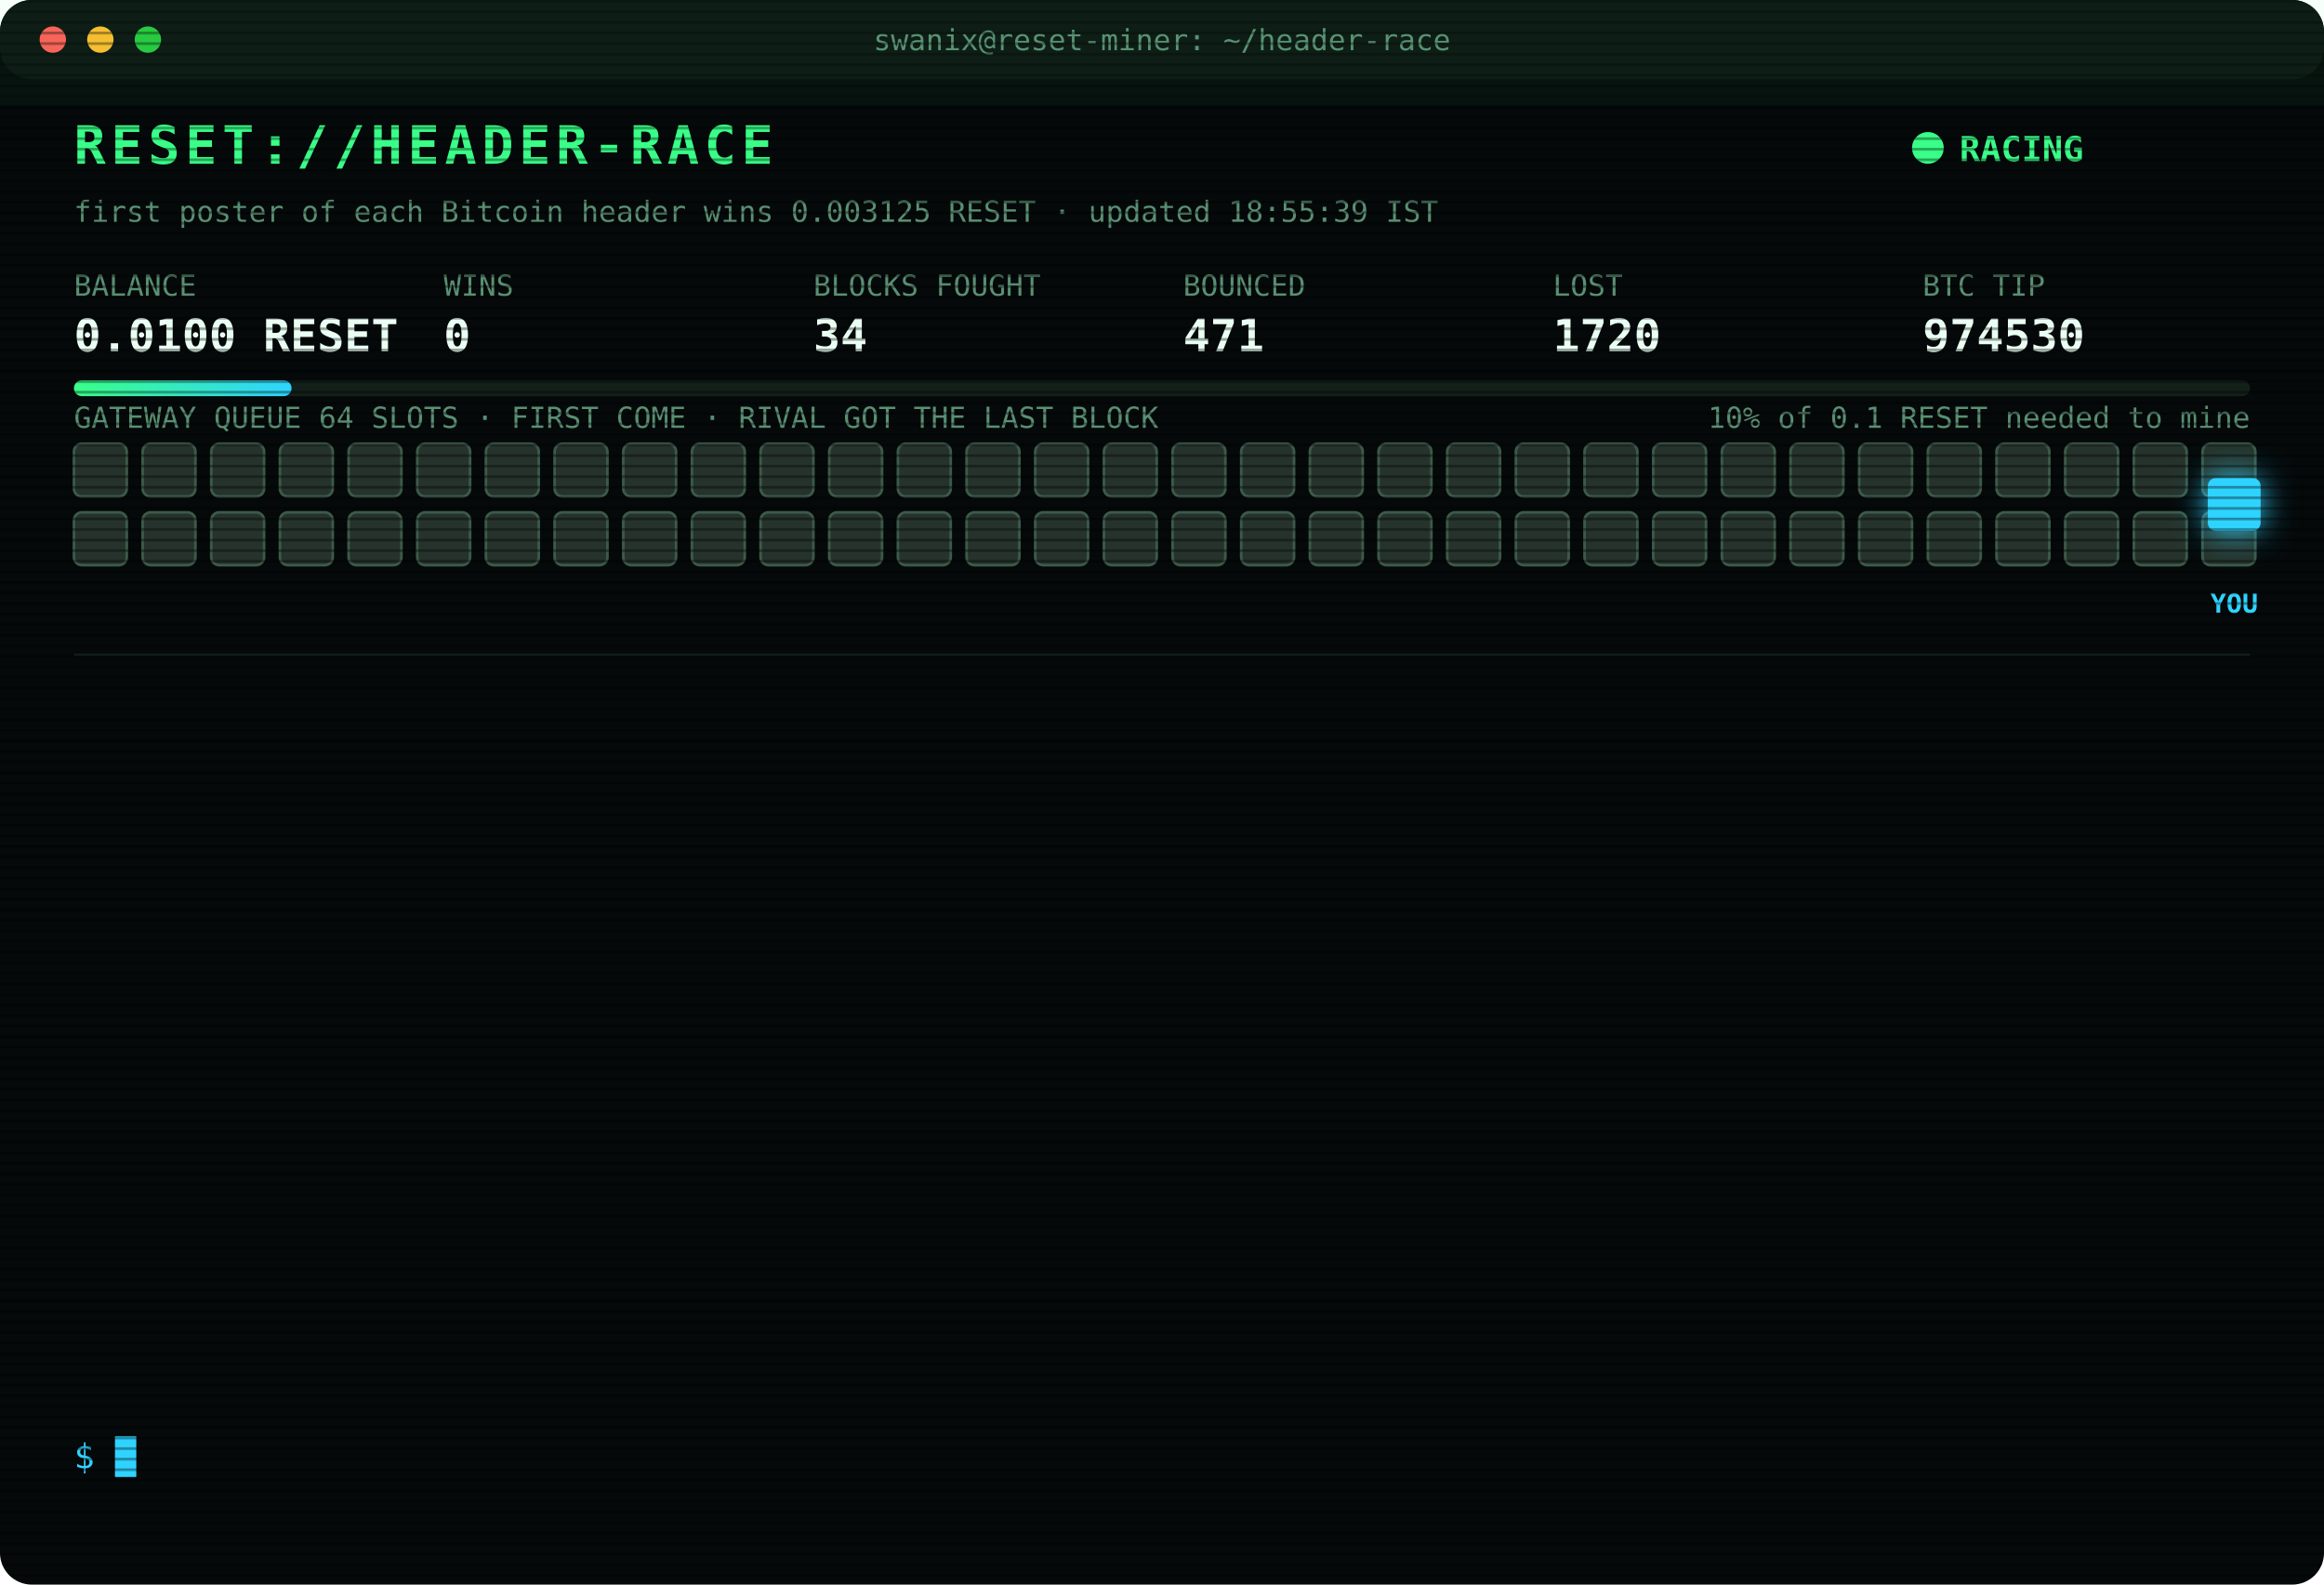
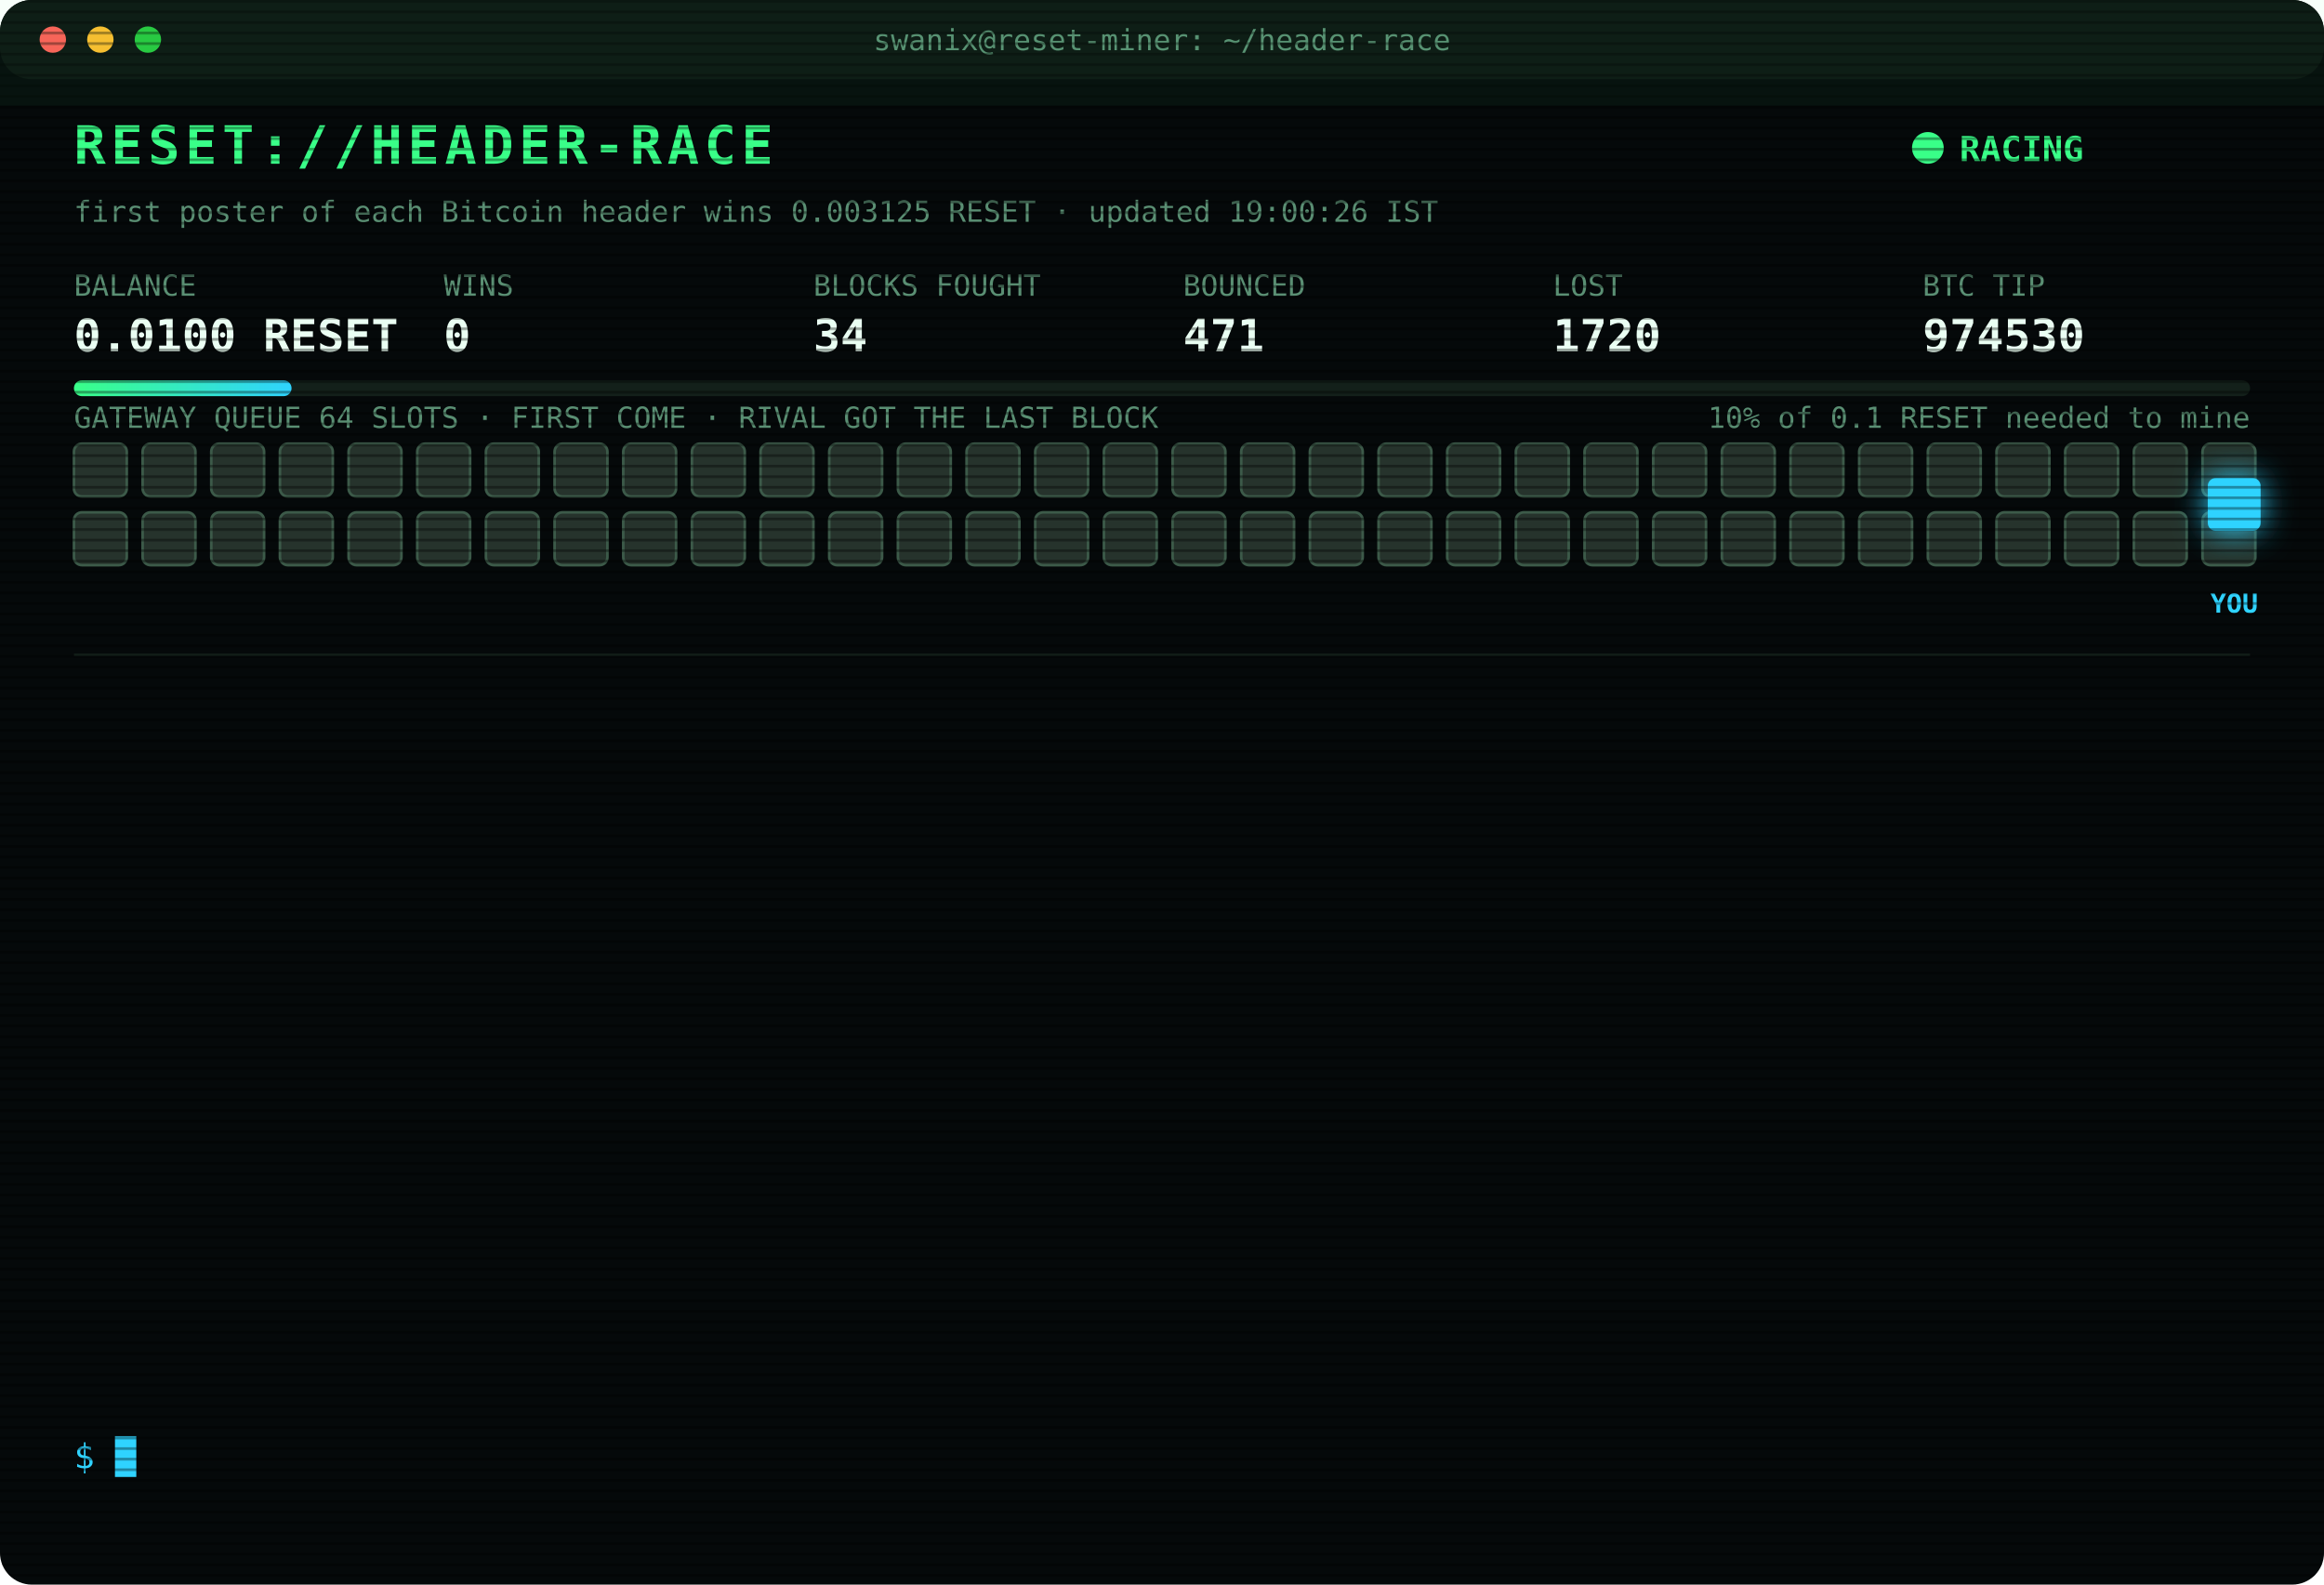
<svg xmlns="http://www.w3.org/2000/svg" width="880" height="600" viewBox="0 0 880 600" font-family="ui-monospace,SFMono-Regular,Menlo,Consolas,monospace">
  <style>
text{font-size:13px;fill:#7CFFB2}
.title{font-size:20px;font-weight:700;fill:#39FF88;letter-spacing:2px;animation:glitch 3s infinite steps(1)}
.sub{fill:#2fd3ff}.k{fill:#5a8f73;font-size:11px}.v{font-size:17px;font-weight:700;fill:#eafff3}
.ts{fill:#3f6b56}.boot{fill:#2fd3ff}.dim{fill:#5a8f73}.bad{fill:#ff4d6d}.warn{fill:#ffd23f}.mag{fill:#ff5cf0}.win{fill:#39FF88;font-weight:700}
.tag{font-size:10px;fill:#2fd3ff;font-weight:700}
.rival{fill:#26332c;stroke:#3c5a49;animation:jam 1.2s infinite alternate}
.idle{fill:#141c18;stroke:#22302a;animation:breathe 4s infinite}
.me{fill:#2fd3ff;filter:drop-shadow(0 0 6px #2fd3ff)}
.hover{animation:nudge 1.1s infinite ease-in-out}.bounce{animation:kick 1.4s infinite}
.ln{opacity:0;animation:in .4s forwards}
.cur{animation:blink 1s infinite steps(1)}
.scan{animation:scan 6s infinite linear}
.led{animation:blink 1.4s infinite}
@keyframes in{from{opacity:0;transform:translateX(-6px)}to{opacity:1;transform:none}}
@keyframes blink{50%{opacity:0}}
@keyframes jam{to{fill:#33463b}}
@keyframes breathe{50%{opacity:.4}}
@keyframes nudge{50%{transform:translateX(-10px)}}
@keyframes kick{0%,100%{transform:none}30%{transform:translateX(-14px)}55%{transform:translateX(10px) translateY(-6px)}}
@keyframes glitch{0%,92%{transform:none}93%{transform:translateX(2px);fill:#ff4d6d}95%{transform:translateX(-2px);fill:#2fd3ff}97%{transform:none}}
@keyframes scan{from{transform:translateY(-40px)}to{transform:translateY(600px)}}
</style>
  <defs>
    <pattern id="sl" width="4" height="4" patternUnits="userSpaceOnUse">
      <rect width="4" height="1" fill="#000" opacity=".35" />
    </pattern>
    <linearGradient id="bar">
      <stop offset="0" stop-color="#39FF88" />
      <stop offset="1" stop-color="#2fd3ff" />
    </linearGradient>
  </defs>
  <rect width="880" height="600" rx="12" fill="#05090a" />
  <rect width="880" height="30" rx="12" fill="#0d1512" />
  <circle cx="20" cy="15" r="5" fill="#ff5f57" />
  <circle cx="38" cy="15" r="5" fill="#febc2e" />
  <circle cx="56" cy="15" r="5" fill="#28c840" />
  <text x="440" y="19" text-anchor="middle" class="k">swanix@reset-miner: ~/header-race</text>
  <text x="28" y="62" class="title">RESET://HEADER-RACE</text>
  <circle class="led" cx="730" cy="56" r="6" fill="#39FF88" />
  <text x="742" y="61" class="win">RACING</text>
-   <text x="28" y="84" class="k">first poster of each Bitcoin header wins 0.003125 RESET · updated 18:55:39 IST</text>
+   <text x="28" y="84" class="k">first poster of each Bitcoin header wins 0.003125 RESET · updated 19:00:26 IST</text>
  <text x="28" y="112" class="k">BALANCE</text>
  <text x="28" y="133" class="v">0.0100 RESET</text>
  <text x="168" y="112" class="k">WINS</text>
  <text x="168" y="133" class="v">0</text>
  <text x="308" y="112" class="k">BLOCKS FOUGHT</text>
  <text x="308" y="133" class="v">34</text>
  <text x="448" y="112" class="k">BOUNCED</text>
  <text x="448" y="133" class="v">471</text>
  <text x="588" y="112" class="k">LOST</text>
  <text x="588" y="133" class="v">1720</text>
  <text x="728" y="112" class="k">BTC TIP</text>
  <text x="728" y="133" class="v">974530</text>
  <rect x="28" y="144" width="824" height="6" rx="3" fill="#13201a" />
  <rect x="28" y="144" width="82.4" height="6" rx="3" fill="url(#bar)" />
  <text x="852" y="162" text-anchor="end" class="k">10% of 0.1 RESET needed to mine</text>
  <text x="28" y="162" class="k">GATEWAY QUEUE 64 SLOTS · FIRST COME · RIVAL GOT THE LAST BLOCK</text>
  <rect class="rival" x="28" y="168" width="20" height="20" rx="3" style="animation-delay:0.00s" />
  <rect class="rival" x="54" y="168" width="20" height="20" rx="3" style="animation-delay:0.05s" />
  <rect class="rival" x="80" y="168" width="20" height="20" rx="3" style="animation-delay:0.10s" />
  <rect class="rival" x="106" y="168" width="20" height="20" rx="3" style="animation-delay:0.15s" />
  <rect class="rival" x="132" y="168" width="20" height="20" rx="3" style="animation-delay:0.20s" />
  <rect class="rival" x="158" y="168" width="20" height="20" rx="3" style="animation-delay:0.25s" />
  <rect class="rival" x="184" y="168" width="20" height="20" rx="3" style="animation-delay:0.30s" />
  <rect class="rival" x="210" y="168" width="20" height="20" rx="3" style="animation-delay:0.35s" />
  <rect class="rival" x="236" y="168" width="20" height="20" rx="3" style="animation-delay:0.40s" />
  <rect class="rival" x="262" y="168" width="20" height="20" rx="3" style="animation-delay:0.45s" />
  <rect class="rival" x="288" y="168" width="20" height="20" rx="3" style="animation-delay:0.50s" />
  <rect class="rival" x="314" y="168" width="20" height="20" rx="3" style="animation-delay:0.55s" />
  <rect class="rival" x="340" y="168" width="20" height="20" rx="3" style="animation-delay:0.60s" />
  <rect class="rival" x="366" y="168" width="20" height="20" rx="3" style="animation-delay:0.65s" />
  <rect class="rival" x="392" y="168" width="20" height="20" rx="3" style="animation-delay:0.70s" />
  <rect class="rival" x="418" y="168" width="20" height="20" rx="3" style="animation-delay:0.75s" />
  <rect class="rival" x="444" y="168" width="20" height="20" rx="3" style="animation-delay:0.80s" />
  <rect class="rival" x="470" y="168" width="20" height="20" rx="3" style="animation-delay:0.85s" />
  <rect class="rival" x="496" y="168" width="20" height="20" rx="3" style="animation-delay:0.90s" />
  <rect class="rival" x="522" y="168" width="20" height="20" rx="3" style="animation-delay:0.95s" />
  <rect class="rival" x="548" y="168" width="20" height="20" rx="3" style="animation-delay:1.00s" />
  <rect class="rival" x="574" y="168" width="20" height="20" rx="3" style="animation-delay:1.05s" />
  <rect class="rival" x="600" y="168" width="20" height="20" rx="3" style="animation-delay:1.10s" />
  <rect class="rival" x="626" y="168" width="20" height="20" rx="3" style="animation-delay:1.15s" />
  <rect class="rival" x="652" y="168" width="20" height="20" rx="3" style="animation-delay:1.20s" />
  <rect class="rival" x="678" y="168" width="20" height="20" rx="3" style="animation-delay:1.25s" />
  <rect class="rival" x="704" y="168" width="20" height="20" rx="3" style="animation-delay:1.30s" />
  <rect class="rival" x="730" y="168" width="20" height="20" rx="3" style="animation-delay:1.35s" />
  <rect class="rival" x="756" y="168" width="20" height="20" rx="3" style="animation-delay:1.40s" />
  <rect class="rival" x="782" y="168" width="20" height="20" rx="3" style="animation-delay:1.45s" />
  <rect class="rival" x="808" y="168" width="20" height="20" rx="3" style="animation-delay:1.50s" />
  <rect class="rival" x="834" y="168" width="20" height="20" rx="3" style="animation-delay:1.55s" />
  <rect class="rival" x="28" y="194" width="20" height="20" rx="3" style="animation-delay:1.60s" />
  <rect class="rival" x="54" y="194" width="20" height="20" rx="3" style="animation-delay:1.65s" />
  <rect class="rival" x="80" y="194" width="20" height="20" rx="3" style="animation-delay:1.70s" />
  <rect class="rival" x="106" y="194" width="20" height="20" rx="3" style="animation-delay:1.75s" />
  <rect class="rival" x="132" y="194" width="20" height="20" rx="3" style="animation-delay:1.80s" />
  <rect class="rival" x="158" y="194" width="20" height="20" rx="3" style="animation-delay:1.85s" />
  <rect class="rival" x="184" y="194" width="20" height="20" rx="3" style="animation-delay:1.90s" />
  <rect class="rival" x="210" y="194" width="20" height="20" rx="3" style="animation-delay:1.95s" />
  <rect class="rival" x="236" y="194" width="20" height="20" rx="3" style="animation-delay:2.00s" />
  <rect class="rival" x="262" y="194" width="20" height="20" rx="3" style="animation-delay:2.05s" />
  <rect class="rival" x="288" y="194" width="20" height="20" rx="3" style="animation-delay:2.10s" />
  <rect class="rival" x="314" y="194" width="20" height="20" rx="3" style="animation-delay:2.15s" />
  <rect class="rival" x="340" y="194" width="20" height="20" rx="3" style="animation-delay:2.20s" />
  <rect class="rival" x="366" y="194" width="20" height="20" rx="3" style="animation-delay:2.25s" />
  <rect class="rival" x="392" y="194" width="20" height="20" rx="3" style="animation-delay:2.30s" />
  <rect class="rival" x="418" y="194" width="20" height="20" rx="3" style="animation-delay:2.35s" />
  <rect class="rival" x="444" y="194" width="20" height="20" rx="3" style="animation-delay:2.40s" />
  <rect class="rival" x="470" y="194" width="20" height="20" rx="3" style="animation-delay:2.45s" />
  <rect class="rival" x="496" y="194" width="20" height="20" rx="3" style="animation-delay:2.50s" />
  <rect class="rival" x="522" y="194" width="20" height="20" rx="3" style="animation-delay:2.55s" />
  <rect class="rival" x="548" y="194" width="20" height="20" rx="3" style="animation-delay:2.60s" />
  <rect class="rival" x="574" y="194" width="20" height="20" rx="3" style="animation-delay:2.65s" />
  <rect class="rival" x="600" y="194" width="20" height="20" rx="3" style="animation-delay:2.70s" />
  <rect class="rival" x="626" y="194" width="20" height="20" rx="3" style="animation-delay:2.75s" />
  <rect class="rival" x="652" y="194" width="20" height="20" rx="3" style="animation-delay:2.80s" />
  <rect class="rival" x="678" y="194" width="20" height="20" rx="3" style="animation-delay:2.85s" />
  <rect class="rival" x="704" y="194" width="20" height="20" rx="3" style="animation-delay:2.90s" />
  <rect class="rival" x="730" y="194" width="20" height="20" rx="3" style="animation-delay:2.95s" />
  <rect class="rival" x="756" y="194" width="20" height="20" rx="3" style="animation-delay:3.00s" />
  <rect class="rival" x="782" y="194" width="20" height="20" rx="3" style="animation-delay:3.05s" />
  <rect class="rival" x="808" y="194" width="20" height="20" rx="3" style="animation-delay:3.10s" />
  <rect class="rival" x="834" y="194" width="20" height="20" rx="3" style="animation-delay:3.15s" />
  <g class="hover">
    <rect class="me" x="836" y="181" width="20" height="20" rx="3" />
    <text class="tag" x="846" y="232" text-anchor="middle">YOU</text>
  </g>
  <line x1="28" x2="852" y1="248" y2="248" stroke="#13201a" />
  <g class="ln" style="animation-delay:0.40s">
    <text x="28" y="270" class="ts">16:23:04</text>
    <text x="104" y="270" class="bad">[LOST] #974519 taken by a rival miner</text>
  </g>
  <g class="ln" style="animation-delay:0.65s">
    <text x="28" y="292" class="ts">16:50:28</text>
    <text x="104" y="292" class="bad">[LOST] #974520 taken by a rival miner</text>
  </g>
  <g class="ln" style="animation-delay:0.90s">
    <text x="28" y="314" class="ts">17:05:19</text>
    <text x="104" y="314" class="bad">[LOST] #974521 taken by a rival miner</text>
  </g>
  <g class="ln" style="animation-delay:1.15s">
    <text x="28" y="336" class="ts">17:18:34</text>
    <text x="104" y="336" class="bad">[LOST] #974523 taken by a rival miner</text>
  </g>
  <g class="ln" style="animation-delay:1.40s">
    <text x="28" y="358" class="ts">17:37:37</text>
    <text x="104" y="358" class="bad">[LOST] #974524 taken by a rival miner</text>
  </g>
  <g class="ln" style="animation-delay:1.65s">
    <text x="28" y="380" class="ts">17:48:37</text>
    <text x="104" y="380" class="bad">[LOST] #974525 taken by a rival miner</text>
  </g>
  <g class="ln" style="animation-delay:1.90s">
    <text x="28" y="402" class="ts">17:53:36</text>
    <text x="104" y="402" class="bad">[LOST] #974526 taken by a rival miner</text>
  </g>
  <g class="ln" style="animation-delay:2.15s">
    <text x="28" y="424" class="ts">18:04:40</text>
    <text x="104" y="424" class="bad">[LOST] #974527 taken by a rival miner</text>
  </g>
  <g class="ln" style="animation-delay:2.40s">
    <text x="28" y="446" class="ts">18:25:38</text>
    <text x="104" y="446" class="dim">[STINT END] calls 750 · wins 0</text>
  </g>
  <g class="ln" style="animation-delay:2.65s">
    <text x="28" y="468" class="ts">18:30:30</text>
    <text x="104" y="468" class="boot">[BOOT] racer v3 online · 3 feeds · stint 340m</text>
  </g>
  <g class="ln" style="animation-delay:2.90s">
    <text x="28" y="490" class="ts">18:37:33</text>
    <text x="104" y="490" class="bad">[LOST] #974528 taken by a rival miner</text>
  </g>
  <g class="ln" style="animation-delay:3.15s">
    <text x="28" y="512" class="ts">18:53:23</text>
    <text x="104" y="512" class="bad">[LOST] #974529 taken by a rival miner</text>
  </g>
  <g class="ln" style="animation-delay:3.40s">
    <text x="28" y="534" class="ts">18:55:39</text>
    <text x="104" y="534" class="bad">[LOST] #974530 taken by a rival miner</text>
  </g>
  <text x="28" y="556" class="sub">$ <tspan class="cur">█</tspan>
  </text>
  <rect width="880" height="600" rx="12" fill="url(#sl)" pointer-events="none" />
  <rect class="scan" width="880" height="40" fill="#39FF88" opacity=".04" />
</svg>
